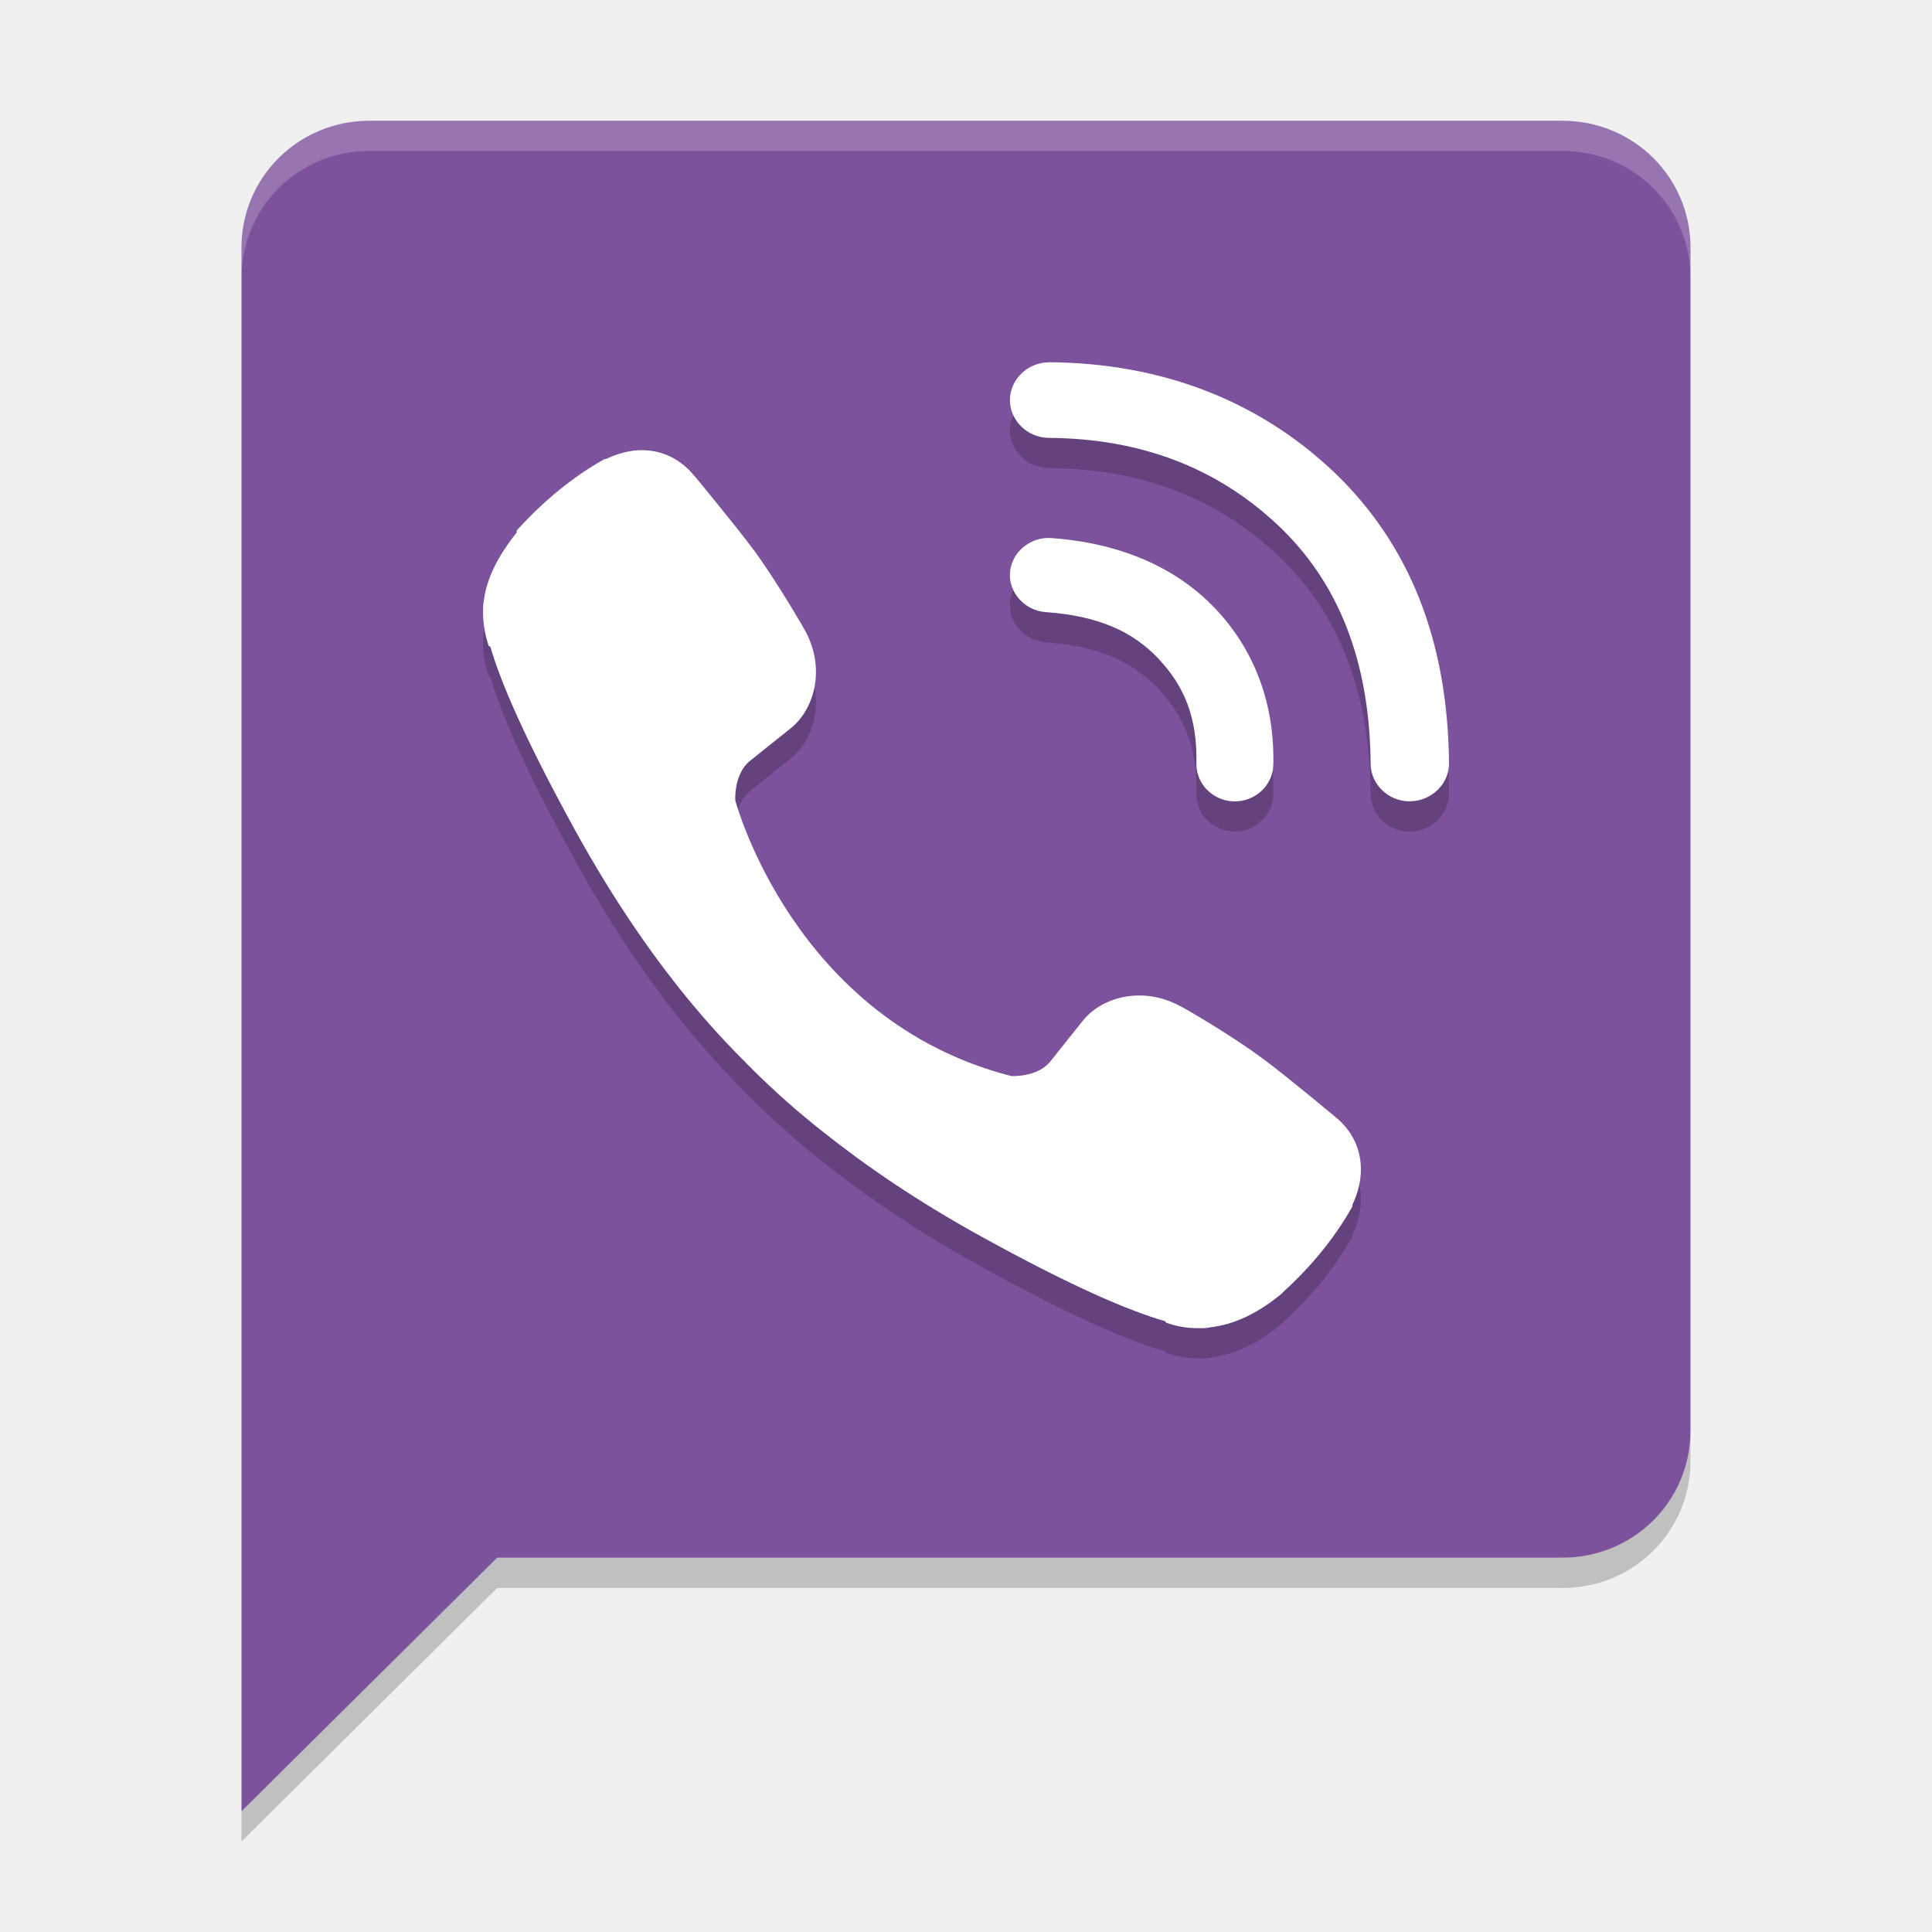
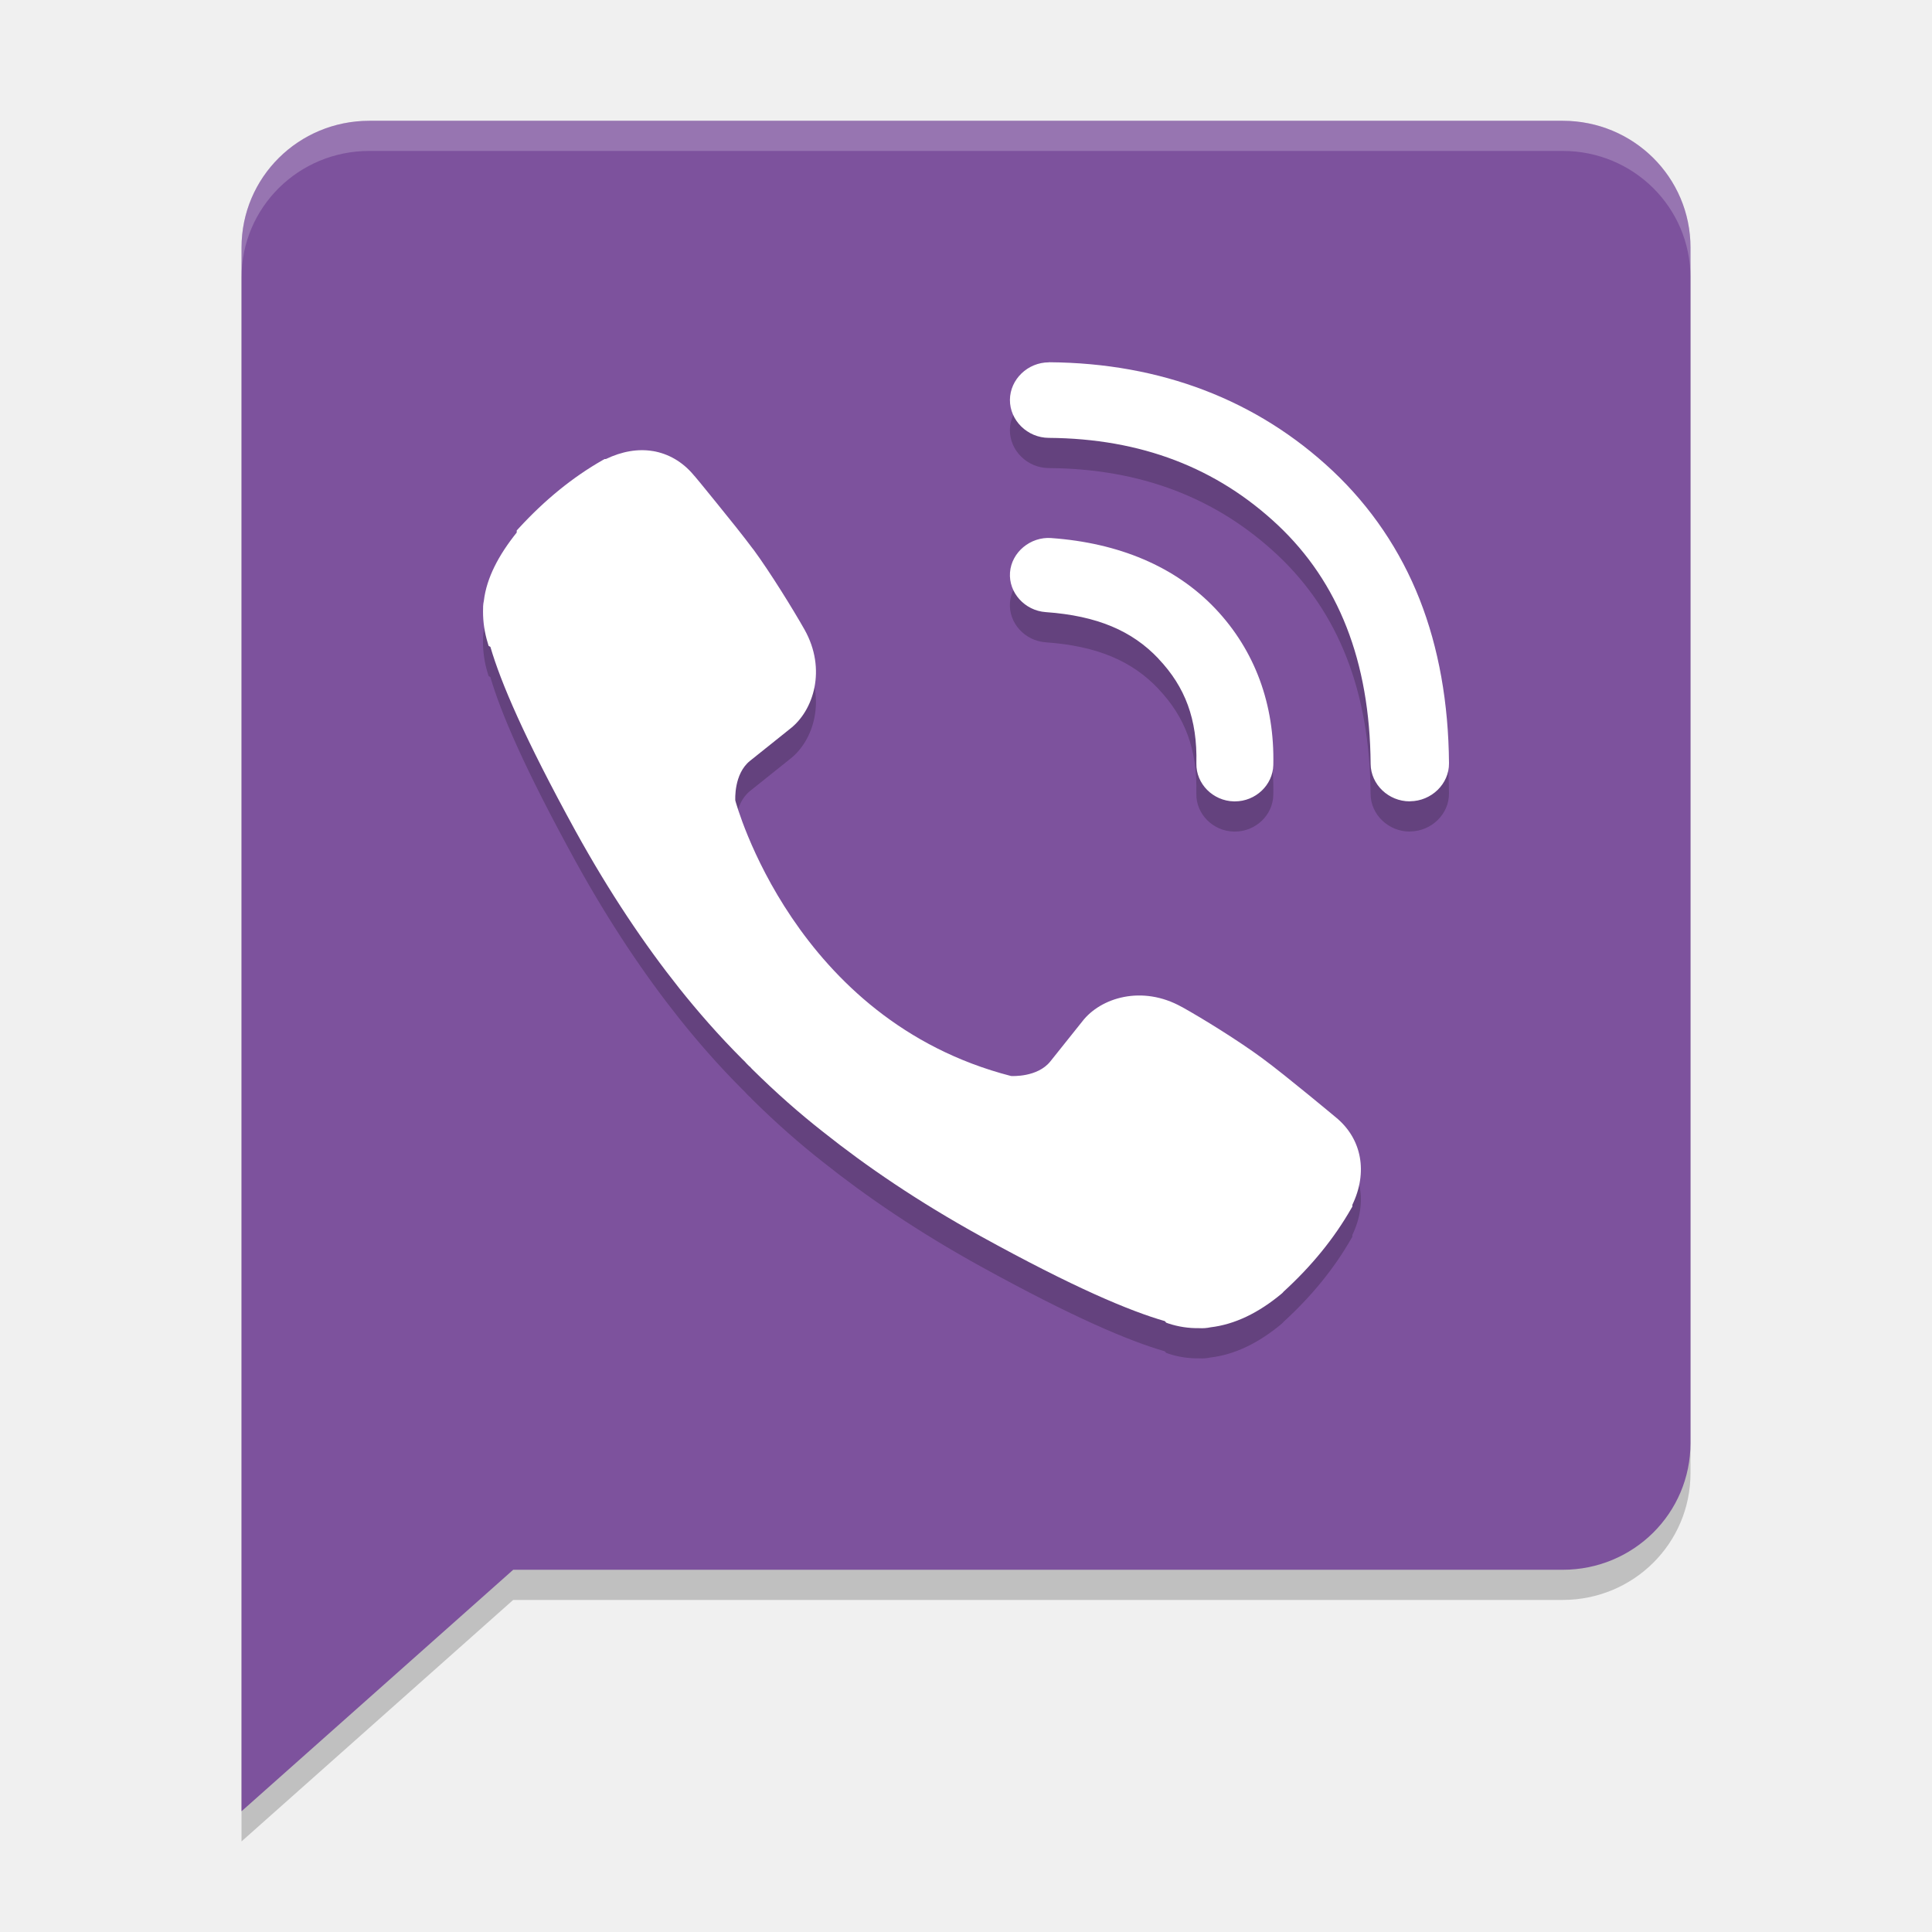
<svg xmlns="http://www.w3.org/2000/svg" height="64" width="64" version="1" id="svg2">
  <defs id="defs20" />
-   <path style="fill:#7d529d;enable-background:new" d="m 8,60.001 8.47,-8.4 35.293,0 c 2.348,0 4.236,-1.874 4.236,-4.2 l 0,-39.2 c 0,-2.327 -1.888,-4.2 -4.236,-4.2 l -39.527,0 c -2.347,0 -4.236,1.873 -4.236,4.2 l 0,51.8 z" id="path4" />
+   <path id="path4139" d="M 8,61 17,53 l 34.764,0 c 2.348,0 4.236,-1.874 4.236,-4.2 l 0,-39.6 C 56,6.873 54.112,5 51.764,5 L 12.237,5 C 9.89,5 8.001,6.873 8.001,9.2 L 8.001,61 Z" style="opacity:0.2;fill:#000000;fill-opacity:1;enable-background:new" />
+   <path style="fill:#7d529d;enable-background:new" d="M 8,60.001 17,52.001 l 34.764,0 c 2.348,0 4.236,-1.874 4.236,-4.2 l 0,-39.6 c 0,-2.327 -1.888,-4.2 -4.236,-4.2 l -39.527,0 c -2.347,0 -4.236,1.873 -4.236,4.2 l 0,51.8 z" id="path4" />
  <path style="color:#000000;opacity:0.2" d="m 34.747,13.003 c -0.703,0 -1.286,0.561 -1.293,1.241 -0.004,0.683 0.579,1.258 1.287,1.261 3.054,0.023 5.566,0.988 7.591,2.892 2.001,1.886 3.044,4.499 3.071,7.908 l 0,0.003 c 0.007,0.678 0.591,1.238 1.295,1.238 7.4e-5,0 0.013,-0.003 0.014,-0.003 0.706,-0.006 1.293,-0.576 1.287,-1.258 l 0,-0.003 c -0.016,-1.99 -0.34,-3.818 -0.972,-5.425 -0.64,-1.625 -1.612,-3.062 -2.88,-4.258 -2.506,-2.356 -5.706,-3.573 -9.39,-3.599 l -0.011,0 z m -13.119,2.94 c -0.493,-0.084 -1.027,0.008 -1.56,0.264 l -0.043,0 -0.06,0.034 c -0.988,0.562 -1.914,1.314 -2.781,2.258 l -0.068,0.074 0,0.068 c -0.6,0.748 -0.997,1.501 -1.088,2.256 -0.029,0.128 -0.028,0.243 -0.028,0.366 0,0.343 0.05,0.692 0.156,1.034 l 0.028,0.097 0.06,0.034 c 0.343,1.175 1.12,3.004 2.821,6.102 1.133,2.053 2.291,3.768 3.44,5.213 0.606,0.759 1.292,1.55 2.088,2.346 0.009,0.01 0.043,0.044 0.08,0.077 0.013,0.013 0.03,0.039 0.074,0.082 l 0.08,0.08 0.006,0 c 0.028,0.028 0.047,0.048 0.051,0.054 l 0.014,0.017 0.014,0.014 c 0.796,0.788 1.582,1.478 2.349,2.079 1.443,1.15 3.157,2.316 5.21,3.451 3.101,1.711 4.947,2.484 6.116,2.821 l 0.043,0.051 0.071,0.026 c 0.331,0.11 0.676,0.161 1.017,0.156 0.138,0.007 0.261,-0.002 0.378,-0.028 0.801,-0.094 1.594,-0.473 2.378,-1.131 l 0.009,-0.011 0.009,-0.006 c 0.012,-0.012 0.005,-0.006 0.011,-0.014 0.007,-0.006 0.01,-0.014 0.017,-0.02 0.928,-0.847 1.678,-1.769 2.241,-2.755 l 0.037,-0.062 0,-0.06 c 0.518,-1.078 0.313,-2.179 -0.528,-2.88 -0.021,-0.018 -0.425,-0.355 -0.926,-0.764 -0.513,-0.418 -1.121,-0.909 -1.531,-1.21 -0.777,-0.575 -1.978,-1.318 -2.662,-1.699 l -0.003,0 c -1.315,-0.736 -2.688,-0.308 -3.293,0.474 l -1.06,1.327 c -0.427,0.538 -1.281,0.487 -1.304,0.486 -7.188,-1.849 -9.12,-9.075 -9.134,-9.127 -0.001,-0.023 -0.053,-0.878 0.486,-1.312 l 1.321,-1.057 c 0.785,-0.601 1.226,-1.974 0.486,-3.292 -0.386,-0.681 -1.133,-1.891 -1.699,-2.662 l -0.003,0 c -0.306,-0.412 -0.796,-1.024 -1.214,-1.537 -0.208,-0.257 -0.398,-0.491 -0.536,-0.659 -0.07,-0.084 -0.126,-0.151 -0.166,-0.199 -0.02,-0.024 -0.037,-0.04 -0.048,-0.054 -0.006,-0.007 -0.009,-0.011 -0.014,-0.017 -0.366,-0.435 -0.832,-0.7 -1.346,-0.787 z m 13.196,2.88 c -0.693,-0.049 -1.316,0.47 -1.367,1.139 -0.051,0.669 0.489,1.266 1.182,1.315 1.712,0.121 2.868,0.624 3.736,1.542 l 0,0.003 c 0.886,0.935 1.289,2.003 1.256,3.463 l 0,0.006 c -0.015,0.672 0.548,1.241 1.244,1.256 l 0.031,0 c 0.686,0 1.257,-0.541 1.273,-1.204 0.047,-2.006 -0.607,-3.796 -1.923,-5.184 -1.326,-1.395 -3.2,-2.176 -5.434,-2.335 z" id="path6" />
  <path style="fill:#ffffff" d="m 34.748,12.003 c -0.703,0 -1.286,0.561 -1.293,1.241 -0.004,0.683 0.579,1.258 1.287,1.261 3.054,0.023 5.566,0.988 7.591,2.892 2.001,1.886 3.044,4.499 3.071,7.908 l 0,0.003 c 0.007,0.678 0.591,1.238 1.295,1.238 7.4e-5,0 0.013,-0.003 0.014,-0.003 0.706,-0.006 1.293,-0.576 1.287,-1.258 l 0,-0.003 c -0.016,-1.99 -0.34,-3.818 -0.972,-5.425 -0.64,-1.625 -1.612,-3.062 -2.88,-4.258 -2.506,-2.356 -5.706,-3.573 -9.39,-3.599 l -0.011,0 z m -13.119,2.94 c -0.493,-0.084 -1.027,0.008 -1.56,0.264 l -0.043,0 -0.06,0.034 c -0.988,0.562 -1.914,1.314 -2.781,2.258 l -0.068,0.074 0,0.068 c -0.6,0.748 -0.997,1.501 -1.088,2.256 -0.029,0.128 -0.028,0.243 -0.028,0.366 0,0.343 0.05,0.692 0.156,1.034 l 0.028,0.097 0.06,0.034 c 0.343,1.175 1.12,3.004 2.821,6.102 1.133,2.053 2.291,3.768 3.44,5.213 0.606,0.759 1.292,1.55 2.088,2.346 0.009,0.01 0.043,0.044 0.08,0.077 0.013,0.013 0.03,0.039 0.074,0.082 l 0.08,0.08 0.006,0 c 0.028,0.028 0.047,0.048 0.051,0.054 l 0.014,0.017 0.014,0.014 c 0.796,0.788 1.582,1.478 2.349,2.079 1.443,1.15 3.157,2.316 5.21,3.451 3.101,1.711 4.947,2.484 6.116,2.821 l 0.043,0.051 0.071,0.026 c 0.331,0.11 0.676,0.161 1.017,0.156 0.138,0.007 0.261,-0.002 0.378,-0.028 0.801,-0.094 1.594,-0.473 2.378,-1.131 l 0.009,-0.011 0.009,-0.006 c 0.012,-0.012 0.005,-0.006 0.011,-0.014 0.007,-0.006 0.01,-0.014 0.017,-0.02 0.928,-0.847 1.678,-1.769 2.241,-2.755 l 0.037,-0.062 0,-0.06 c 0.518,-1.078 0.313,-2.179 -0.528,-2.88 -0.021,-0.018 -0.425,-0.355 -0.926,-0.764 C 42.833,35.848 42.225,35.357 41.814,35.055 41.037,34.481 39.837,33.737 39.152,33.357 l -0.003,0 c -1.315,-0.736 -2.688,-0.308 -3.293,0.474 l -1.06,1.327 c -0.427,0.538 -1.281,0.487 -1.304,0.486 -7.188,-1.849 -9.12,-9.075 -9.134,-9.127 -0.001,-0.023 -0.053,-0.878 0.486,-1.312 l 1.321,-1.057 c 0.785,-0.601 1.226,-1.974 0.486,-3.292 -0.386,-0.681 -1.133,-1.891 -1.699,-2.662 l -0.003,0 c -0.306,-0.412 -0.796,-1.024 -1.214,-1.537 -0.208,-0.257 -0.398,-0.491 -0.536,-0.659 -0.07,-0.084 -0.126,-0.151 -0.166,-0.199 -0.02,-0.024 -0.037,-0.04 -0.048,-0.054 -0.006,-0.007 -0.009,-0.011 -0.014,-0.017 -0.366,-0.435 -0.832,-0.7 -1.346,-0.787 z m 13.196,2.88 c -0.693,-0.049 -1.316,0.47 -1.367,1.139 -0.051,0.669 0.489,1.266 1.182,1.315 1.712,0.121 2.868,0.624 3.736,1.542 l 0,0.003 c 0.886,0.935 1.289,2.003 1.256,3.463 l 0,0.006 c -0.015,0.672 0.548,1.241 1.244,1.256 l 0.031,0 c 0.686,0 1.257,-0.541 1.273,-1.204 0.047,-2.006 -0.607,-3.796 -1.923,-5.184 -1.326,-1.395 -3.2,-2.176 -5.434,-2.335 z" id="path8" />
-   <path style="opacity:0.2;enable-background:new" d="m 56,47.4 c 0,2.328 -1.888,4.203 -4.236,4.203 l -35.295,0 L 8,60 l 0,1 8.469,-8.396 35.295,0 C 54.112,52.604 56,50.728 56,48.4 l 0,-1 z" id="path14" />
  <path style="opacity:0.2;fill:#ffffff;enable-background:new" d="M 12.234,4 C 9.888,4 8,5.872 8,8.2 L 8,9.2 C 8,6.873 9.888,5 12.234,5 l 39.531,0 C 54.112,5 56,6.873 56,9.2 L 56,8.2 C 56,5.872 54.112,4 51.766,4 l -39.531,0 z" id="path16" />
</svg>
